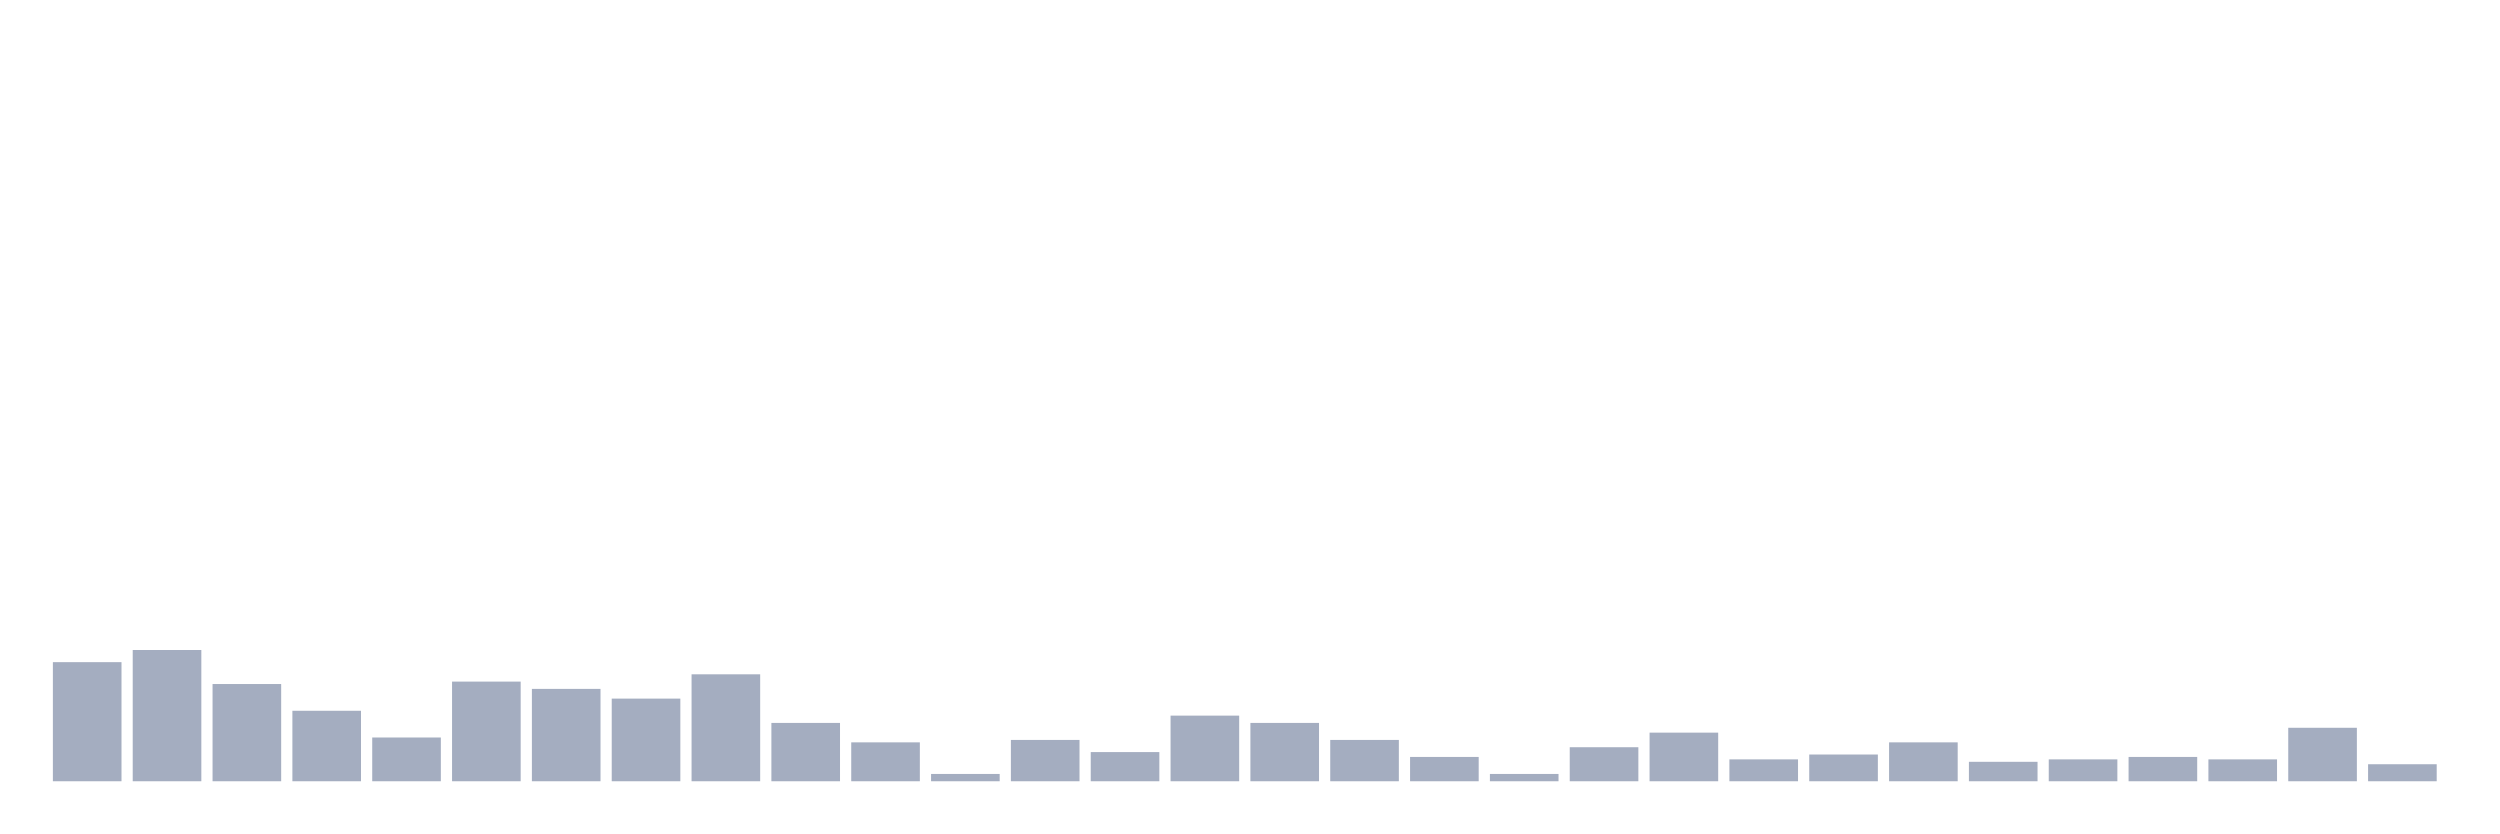
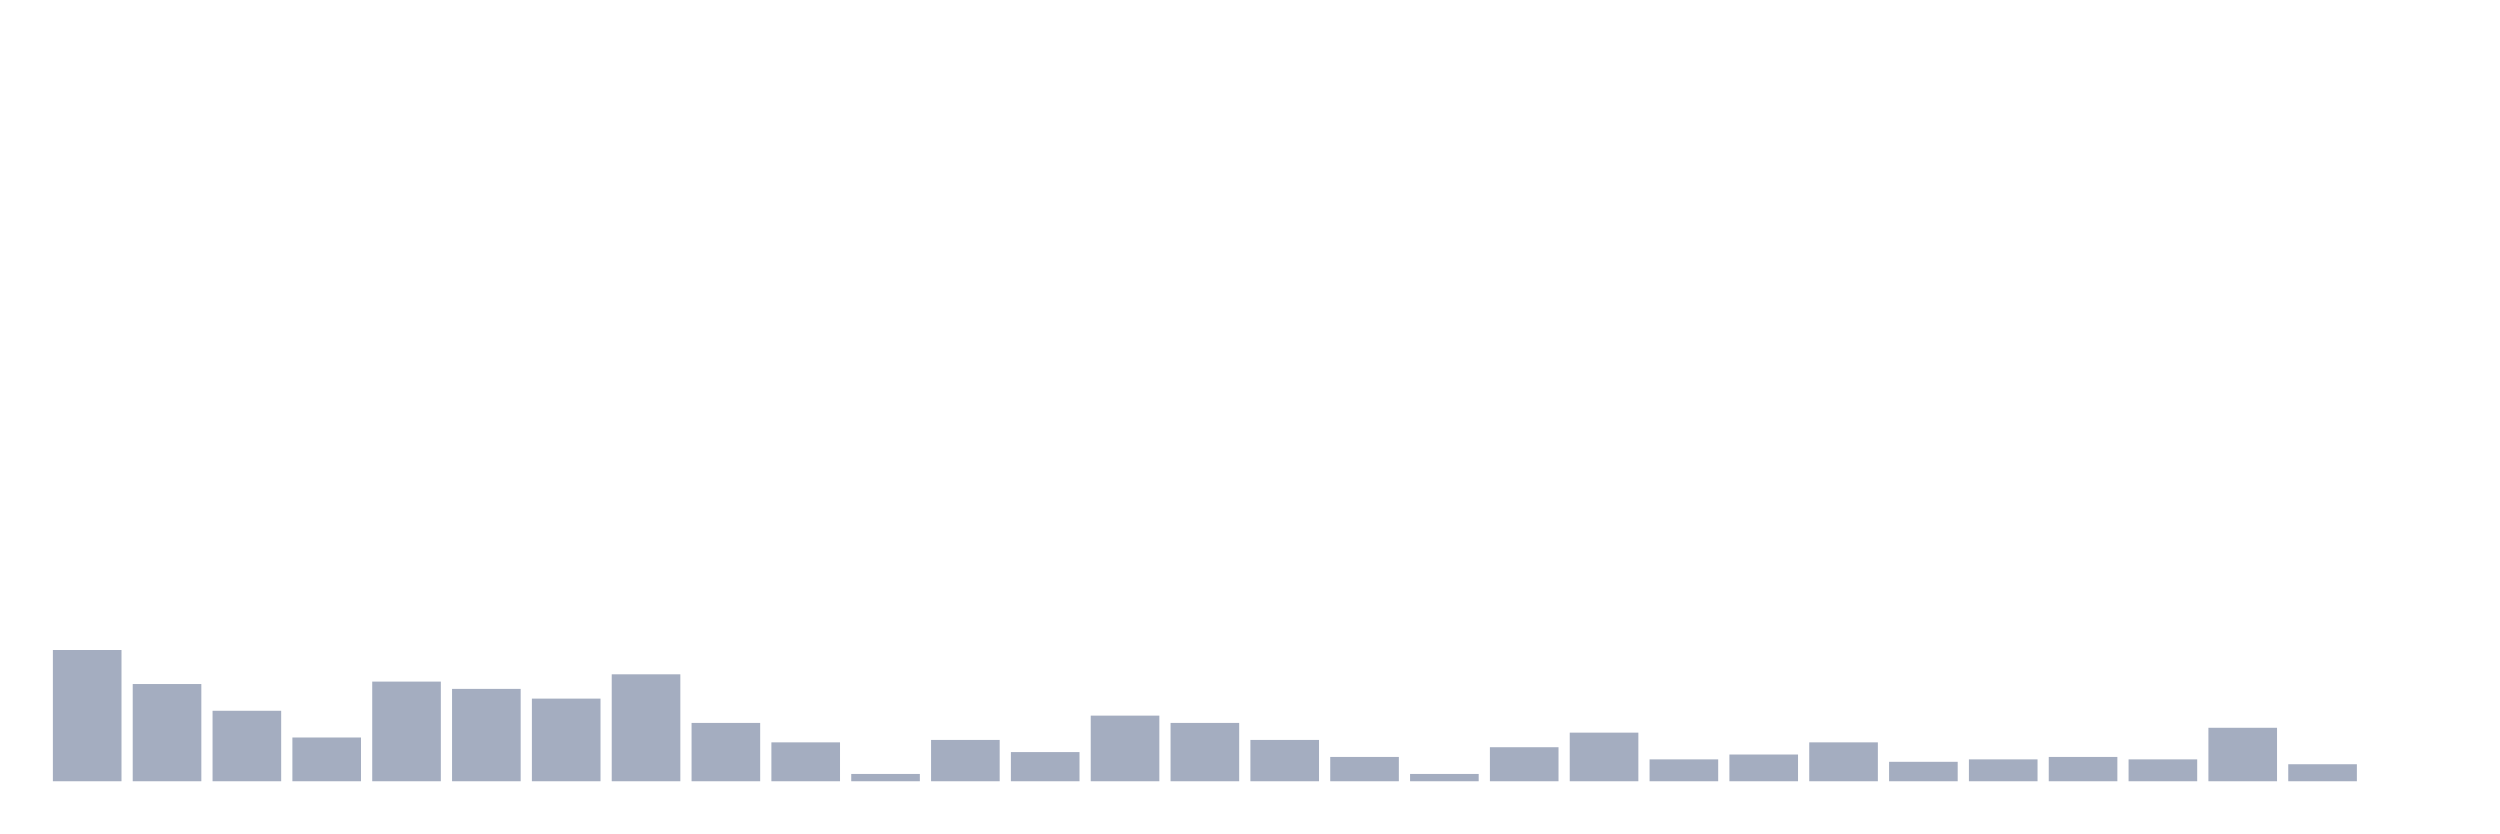
<svg xmlns="http://www.w3.org/2000/svg" viewBox="0 0 480 160">
  <g transform="translate(10,10)">
-     <rect class="bar" x="0.153" width="13.175" y="117.133" height="22.867" fill="rgb(164,173,192)" />
-     <rect class="bar" x="15.482" width="13.175" y="114.8" height="25.2" fill="rgb(164,173,192)" />
-     <rect class="bar" x="30.81" width="13.175" y="121.333" height="18.667" fill="rgb(164,173,192)" />
-     <rect class="bar" x="46.138" width="13.175" y="126.467" height="13.533" fill="rgb(164,173,192)" />
-     <rect class="bar" x="61.466" width="13.175" y="131.6" height="8.4" fill="rgb(164,173,192)" />
-     <rect class="bar" x="76.794" width="13.175" y="120.867" height="19.133" fill="rgb(164,173,192)" />
-     <rect class="bar" x="92.123" width="13.175" y="122.267" height="17.733" fill="rgb(164,173,192)" />
-     <rect class="bar" x="107.451" width="13.175" y="124.133" height="15.867" fill="rgb(164,173,192)" />
-     <rect class="bar" x="122.779" width="13.175" y="119.467" height="20.533" fill="rgb(164,173,192)" />
-     <rect class="bar" x="138.107" width="13.175" y="128.8" height="11.2" fill="rgb(164,173,192)" />
-     <rect class="bar" x="153.436" width="13.175" y="132.533" height="7.467" fill="rgb(164,173,192)" />
-     <rect class="bar" x="168.764" width="13.175" y="138.6" height="1.4" fill="rgb(164,173,192)" />
-     <rect class="bar" x="184.092" width="13.175" y="132.067" height="7.933" fill="rgb(164,173,192)" />
-     <rect class="bar" x="199.42" width="13.175" y="134.4" height="5.6" fill="rgb(164,173,192)" />
-     <rect class="bar" x="214.748" width="13.175" y="127.4" height="12.6" fill="rgb(164,173,192)" />
-     <rect class="bar" x="230.077" width="13.175" y="128.8" height="11.2" fill="rgb(164,173,192)" />
-     <rect class="bar" x="245.405" width="13.175" y="132.067" height="7.933" fill="rgb(164,173,192)" />
-     <rect class="bar" x="260.733" width="13.175" y="135.333" height="4.667" fill="rgb(164,173,192)" />
-     <rect class="bar" x="276.061" width="13.175" y="138.6" height="1.4" fill="rgb(164,173,192)" />
-     <rect class="bar" x="291.39" width="13.175" y="133.467" height="6.533" fill="rgb(164,173,192)" />
-     <rect class="bar" x="306.718" width="13.175" y="130.667" height="9.333" fill="rgb(164,173,192)" />
-     <rect class="bar" x="322.046" width="13.175" y="135.8" height="4.2" fill="rgb(164,173,192)" />
-     <rect class="bar" x="337.374" width="13.175" y="134.867" height="5.133" fill="rgb(164,173,192)" />
-     <rect class="bar" x="352.702" width="13.175" y="132.533" height="7.467" fill="rgb(164,173,192)" />
-     <rect class="bar" x="368.031" width="13.175" y="136.267" height="3.733" fill="rgb(164,173,192)" />
-     <rect class="bar" x="383.359" width="13.175" y="135.8" height="4.2" fill="rgb(164,173,192)" />
-     <rect class="bar" x="398.687" width="13.175" y="135.333" height="4.667" fill="rgb(164,173,192)" />
-     <rect class="bar" x="414.015" width="13.175" y="135.8" height="4.2" fill="rgb(164,173,192)" />
-     <rect class="bar" x="429.344" width="13.175" y="129.733" height="10.267" fill="rgb(164,173,192)" />
-     <rect class="bar" x="444.672" width="13.175" y="136.733" height="3.267" fill="rgb(164,173,192)" />
+     <rect class="bar" x="0.153" width="13.175" y="114.8" height="25.2" fill="rgb(164,173,192)" />
+     <rect class="bar" x="15.482" width="13.175" y="121.333" height="18.667" fill="rgb(164,173,192)" />
+     <rect class="bar" x="30.81" width="13.175" y="126.467" height="13.533" fill="rgb(164,173,192)" />
+     <rect class="bar" x="46.138" width="13.175" y="131.6" height="8.4" fill="rgb(164,173,192)" />
+     <rect class="bar" x="61.466" width="13.175" y="120.867" height="19.133" fill="rgb(164,173,192)" />
+     <rect class="bar" x="76.794" width="13.175" y="122.267" height="17.733" fill="rgb(164,173,192)" />
+     <rect class="bar" x="92.123" width="13.175" y="124.133" height="15.867" fill="rgb(164,173,192)" />
+     <rect class="bar" x="107.451" width="13.175" y="119.467" height="20.533" fill="rgb(164,173,192)" />
+     <rect class="bar" x="122.779" width="13.175" y="128.8" height="11.2" fill="rgb(164,173,192)" />
+     <rect class="bar" x="138.107" width="13.175" y="132.533" height="7.467" fill="rgb(164,173,192)" />
+     <rect class="bar" x="153.436" width="13.175" y="138.6" height="1.4" fill="rgb(164,173,192)" />
+     <rect class="bar" x="168.764" width="13.175" y="132.067" height="7.933" fill="rgb(164,173,192)" />
+     <rect class="bar" x="184.092" width="13.175" y="134.4" height="5.6" fill="rgb(164,173,192)" />
+     <rect class="bar" x="199.42" width="13.175" y="127.4" height="12.6" fill="rgb(164,173,192)" />
+     <rect class="bar" x="214.748" width="13.175" y="128.8" height="11.2" fill="rgb(164,173,192)" />
+     <rect class="bar" x="230.077" width="13.175" y="132.067" height="7.933" fill="rgb(164,173,192)" />
+     <rect class="bar" x="245.405" width="13.175" y="135.333" height="4.667" fill="rgb(164,173,192)" />
+     <rect class="bar" x="260.733" width="13.175" y="138.6" height="1.4" fill="rgb(164,173,192)" />
+     <rect class="bar" x="276.061" width="13.175" y="133.467" height="6.533" fill="rgb(164,173,192)" />
+     <rect class="bar" x="291.39" width="13.175" y="130.667" height="9.333" fill="rgb(164,173,192)" />
+     <rect class="bar" x="306.718" width="13.175" y="135.8" height="4.2" fill="rgb(164,173,192)" />
+     <rect class="bar" x="322.046" width="13.175" y="134.867" height="5.133" fill="rgb(164,173,192)" />
+     <rect class="bar" x="337.374" width="13.175" y="132.533" height="7.467" fill="rgb(164,173,192)" />
+     <rect class="bar" x="352.702" width="13.175" y="136.267" height="3.733" fill="rgb(164,173,192)" />
+     <rect class="bar" x="368.031" width="13.175" y="135.8" height="4.2" fill="rgb(164,173,192)" />
+     <rect class="bar" x="383.359" width="13.175" y="135.333" height="4.667" fill="rgb(164,173,192)" />
+     <rect class="bar" x="398.687" width="13.175" y="135.8" height="4.2" fill="rgb(164,173,192)" />
+     <rect class="bar" x="414.015" width="13.175" y="129.733" height="10.267" fill="rgb(164,173,192)" />
+     <rect class="bar" x="429.344" width="13.175" y="136.733" height="3.267" fill="rgb(164,173,192)" />
+     <rect class="bar" x="444.672" width="13.175" y="140" height="0" fill="rgb(164,173,192)" />
  </g>
</svg>
